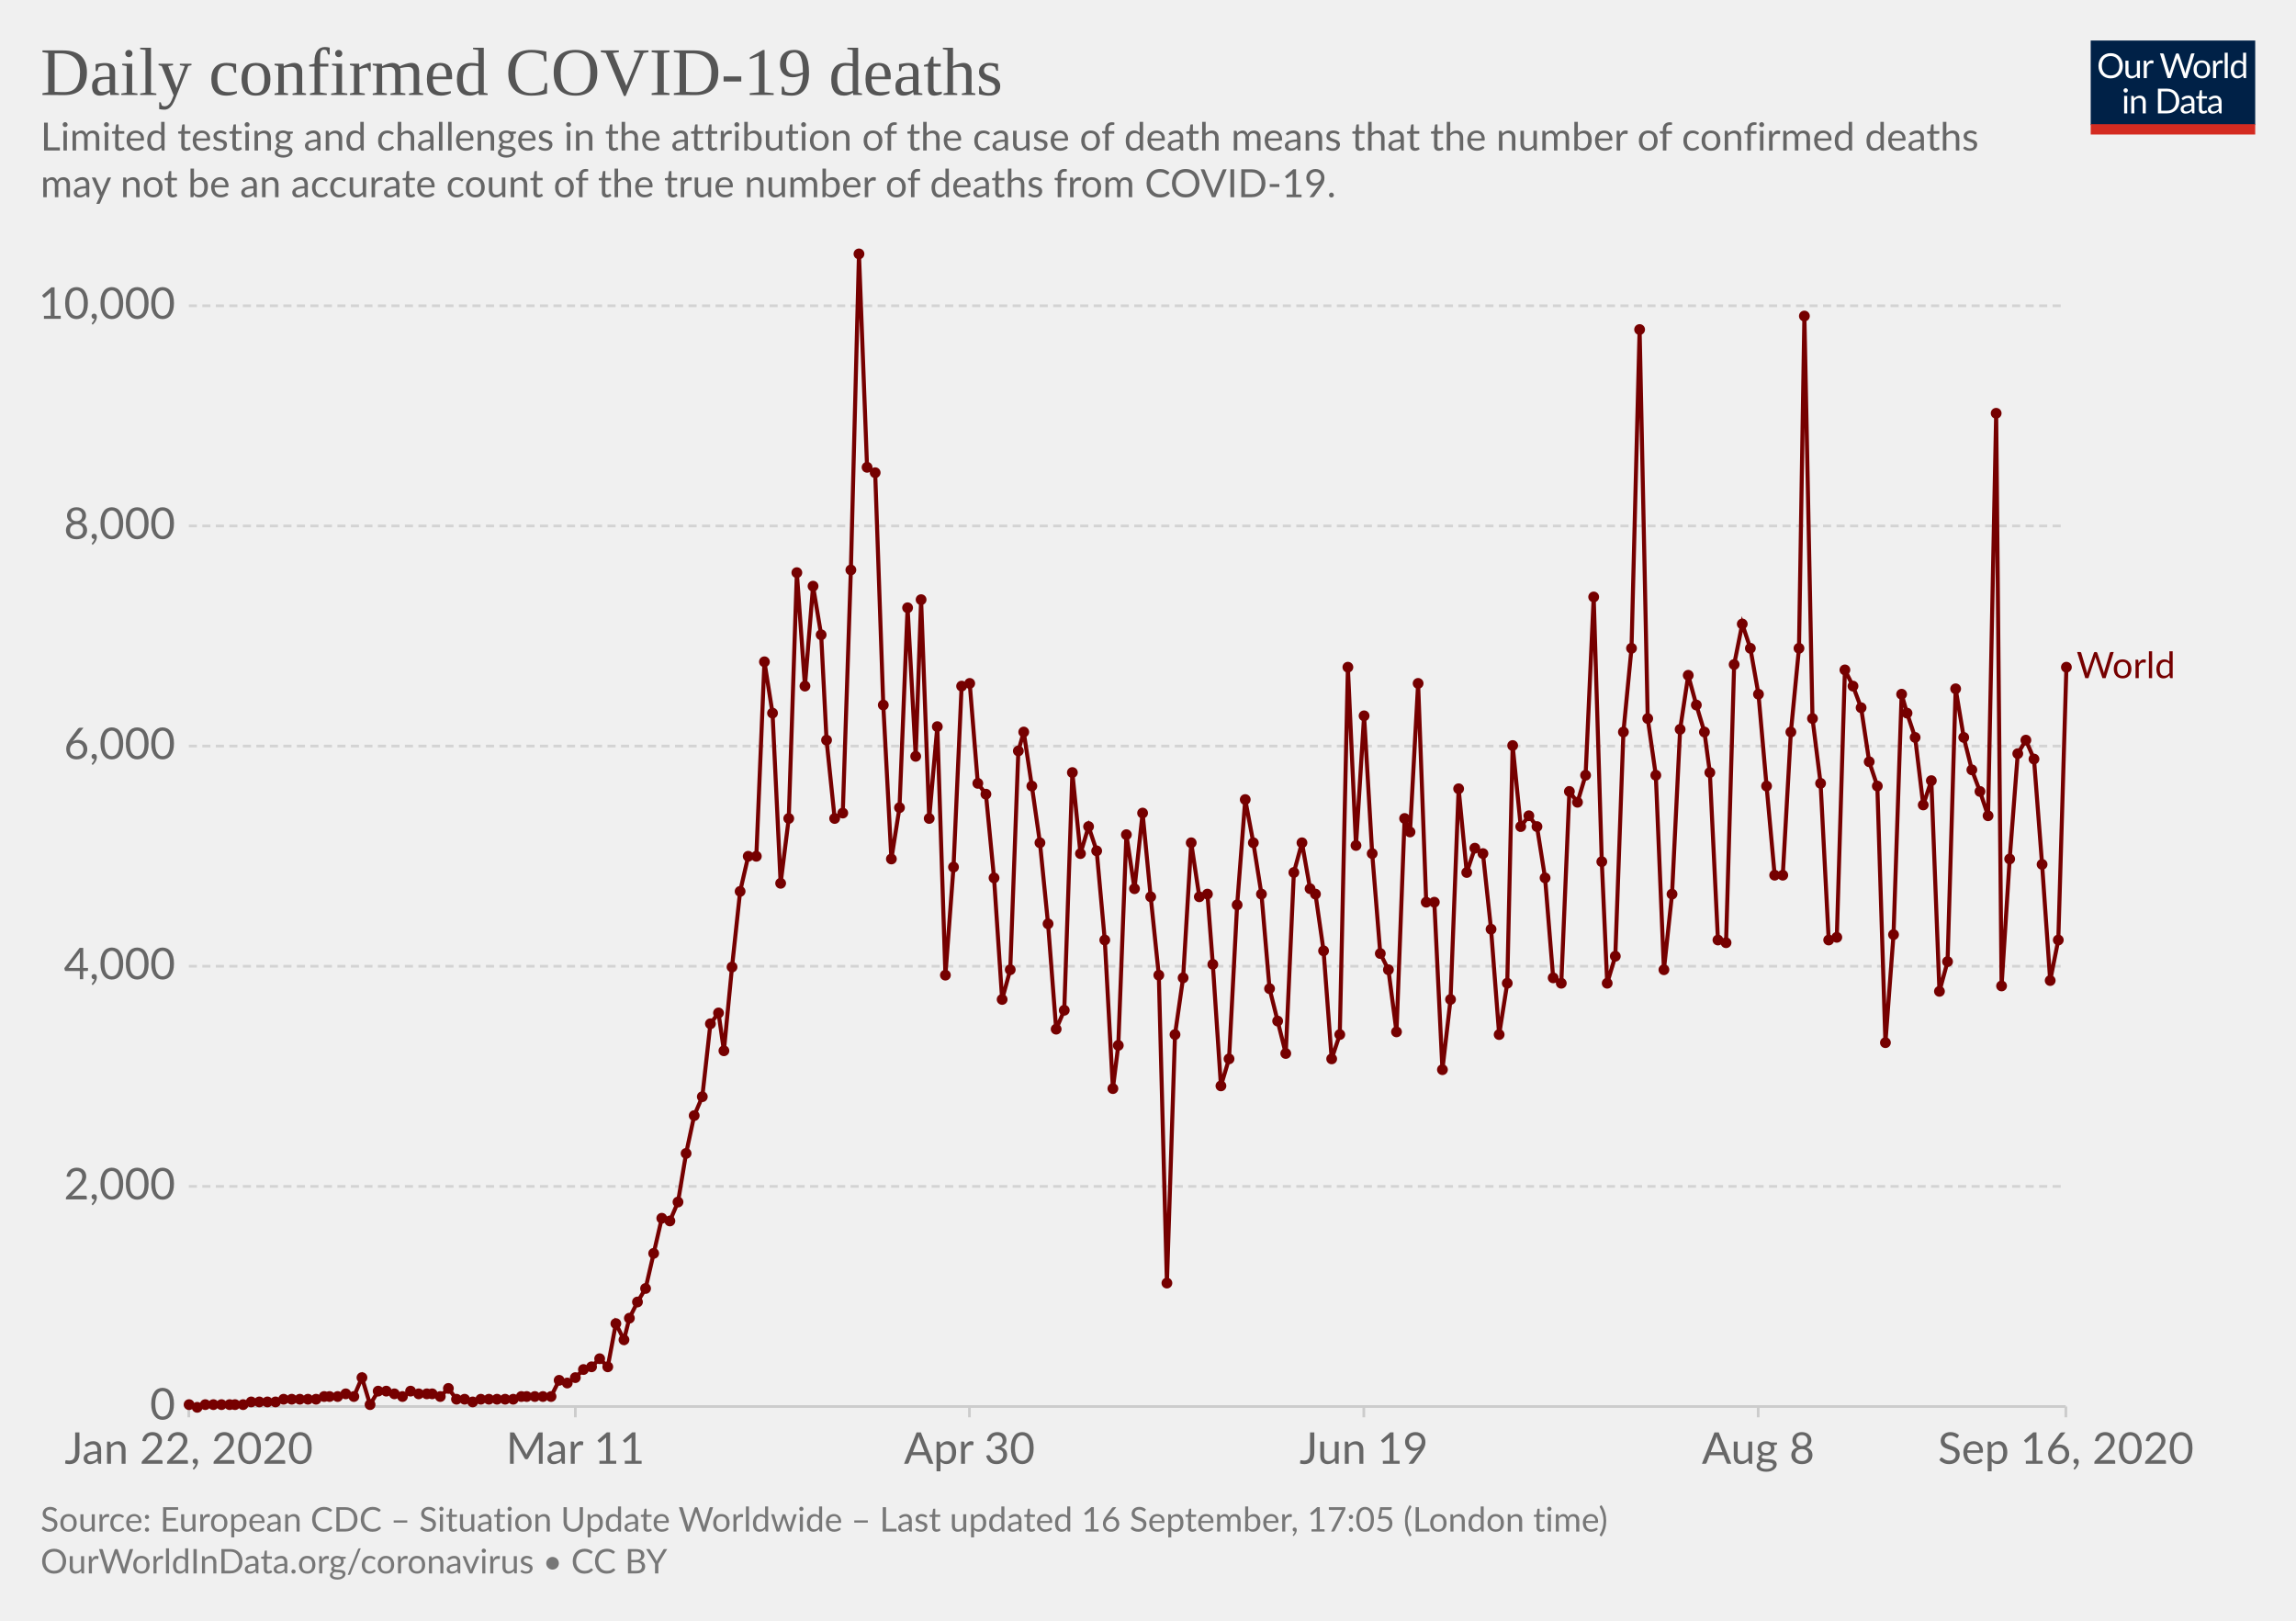
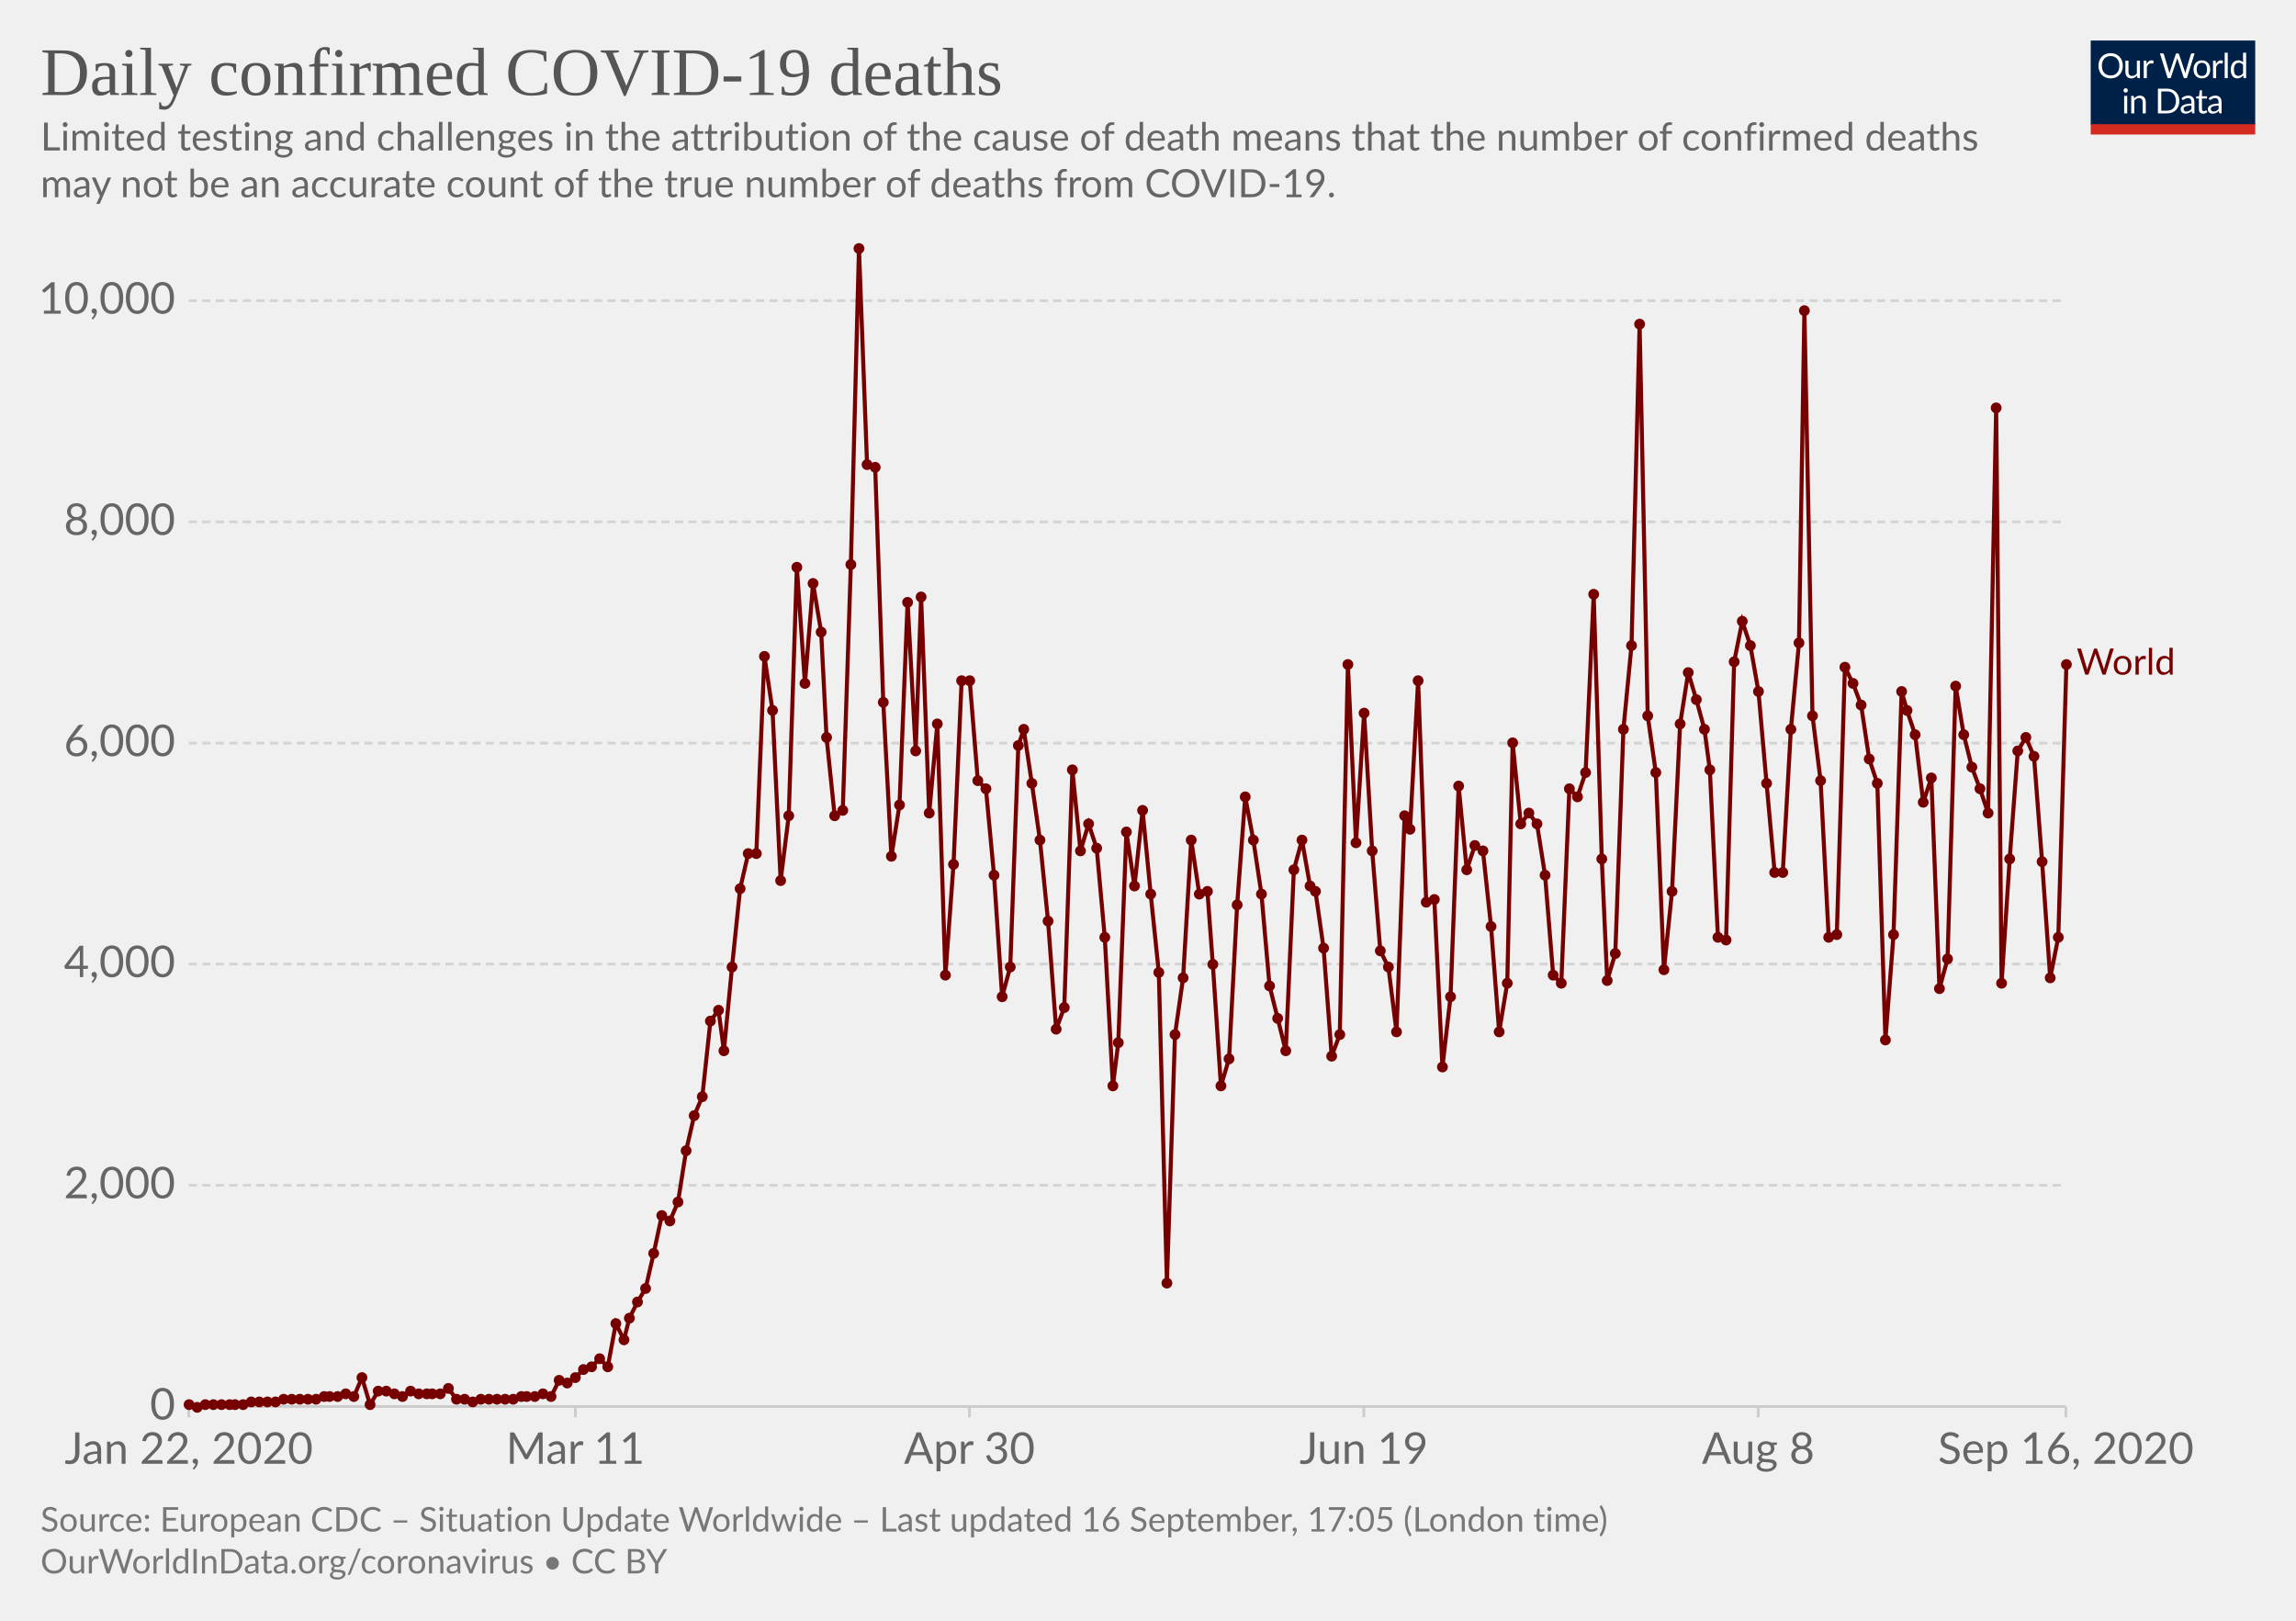
<svg xmlns="http://www.w3.org/2000/svg" version="1.1" style="background-color:#fff;-webkit-font-smoothing:antialiased" width="850" height="600" viewBox="0 0 850 600" font-family="Lato,'Helvetica Neue',Helvetica,Arial,sans-serif" font-size="18" text-rendering="optimizeLegibility">
  <g class="HeaderView">
    <g transform="matrix(.29 0 0 .29 774 15)">
      <svg width="210" height="120" viewBox="0 0 210 120" fill="none">
        <g clip-path="url(#clip0)">
          <path d="M0 0h210v107.89H0V0z" fill="#002147" />
          <path d="M40.98 32.25c0 2.36-.38 4.53-1.12 6.51a14.26 14.26 0 01-8.1 8.4c-1.9.78-4.02 1.17-6.34 1.17a16.6 16.6 0 01-6.33-1.17 14.31 14.31 0 01-8.08-8.4 18.29 18.29 0 01-1.12-6.51c0-2.36.38-4.53 1.12-6.5a14.32 14.32 0 018.07-8.44c1.92-.8 4.03-1.19 6.34-1.19 2.32 0 4.43.4 6.34 1.19 1.92.8 3.56 1.9 4.93 3.34a14.87 14.87 0 013.17 5.1 18.1 18.1 0 011.12 6.5zm-4.38 0c0-1.94-.26-3.68-.8-5.22a10.91 10.91 0 00-2.24-3.89 9.68 9.68 0 00-3.52-2.46 11.95 11.95 0 00-4.62-.86c-1.68 0-3.21.28-4.6.86a9.88 9.88 0 00-3.54 2.46 10.91 10.91 0 00-2.24 3.9c-.53 1.53-.8 3.27-.8 5.2 0 1.94.27 3.68.8 5.22a11.17 11.17 0 002.24 3.9 10.01 10.01 0 003.55 2.44c1.38.56 2.9.83 4.6.83 1.7 0 3.24-.27 4.61-.83a9.8 9.8 0 003.52-2.44 11.17 11.17 0 002.25-3.9c.53-1.54.8-3.28.8-5.21zm26.22-6.54V48H60.5c-.56 0-.9-.27-1.05-.81l-.31-2.4a12.45 12.45 0 01-3.26 2.6c-1.2.64-2.58.96-4.13.96-1.22 0-2.3-.2-3.24-.6a6.52 6.52 0 01-2.33-1.7 7.37 7.37 0 01-1.43-2.67c-.3-1.04-.46-2.2-.46-3.45V25.7h3.91v14.22c0 1.68.38 2.99 1.15 3.91.77.93 1.96 1.39 3.54 1.39 1.16 0 2.24-.27 3.23-.82a10.42 10.42 0 002.8-2.28V25.7h3.91zm8.61 4.47a9.94 9.94 0 012.6-3.56 5.64 5.64 0 013.76-1.3c.47 0 .92.05 1.34.15.44.1.83.27 1.17.49l-.3 2.92c-.09.37-.3.55-.66.55-.2 0-.5-.04-.9-.13a6.21 6.21 0 00-3.24.18c-.54.2-1.03.5-1.47.92-.42.4-.81.9-1.17 1.5-.33.58-.64 1.26-.92 2.02V48H67.7V25.71h2.25c.42 0 .72.08.88.25.16.16.27.44.33.83l.26 3.39zm61.16-13.7L122.75 48h-3.82l-7.99-24.05a21.95 21.95 0 01-.42-1.58 38.36 38.36 0 01-.44 1.58L102.05 48h-3.83L88.4 16.47h3.54c.38 0 .7.1.95.29.26.2.43.43.5.73l6.52 21.9c.1.4.2.83.28 1.28.1.46.2.94.29 1.46l.3-1.46c.12-.47.25-.9.38-1.27l7.41-21.91c.1-.25.26-.48.51-.69.27-.22.58-.33.95-.33h1.23c.38 0 .69.1.92.29.24.2.41.43.53.73l7.4 21.9a28.4 28.4 0 01.68 2.62 29.52 29.52 0 01.52-2.61l6.54-21.91c.07-.27.23-.5.48-.7.27-.21.58-.32.95-.32h3.32zm9.35 8.88c1.63 0 3.1.27 4.4.82a9.43 9.43 0 015.46 5.94c.5 1.4.74 2.98.74 4.73 0 1.76-.25 3.34-.74 4.75a9.43 9.43 0 01-5.46 5.92c-1.3.52-2.77.79-4.4.79-1.64 0-3.12-.27-4.44-.8a9.42 9.42 0 01-3.35-2.3c-.92-1-1.63-2.2-2.13-3.61-.49-1.41-.73-3-.73-4.75s.24-3.33.73-4.73c.5-1.43 1.2-2.64 2.13-3.63a9.4 9.4 0 013.35-2.31c1.32-.55 2.8-.82 4.44-.82zm0 19.89c2.2 0 3.84-.73 4.93-2.2 1.08-1.48 1.63-3.54 1.63-6.18 0-2.66-.55-4.72-1.63-6.2-1.09-1.49-2.73-2.23-4.93-2.23-1.12 0-2.09.2-2.93.57a5.7 5.7 0 00-2.06 1.65 7.5 7.5 0 00-1.24 2.67c-.26 1.04-.4 2.22-.4 3.54 0 2.64.55 4.7 1.64 6.18 1.1 1.47 2.76 2.2 4.99 2.2zm17.97-15.07a9.94 9.94 0 012.6-3.56 5.64 5.64 0 013.76-1.3c.47 0 .91.05 1.34.15.44.1.83.27 1.16.49l-.28 2.92c-.09.37-.31.55-.66.55-.2 0-.5-.04-.9-.13a6.2 6.2 0 00-3.24.18c-.54.2-1.03.5-1.47.92-.43.4-.82.9-1.17 1.5a13.1 13.1 0 00-.92 2.02V48h-3.94V25.71h2.24c.43 0 .72.08.88.25.17.16.28.44.33.83l.27 3.39zm15.04-14.59V48h-3.92V15.6h3.92zm19.55 15.43a6.22 6.22 0 00-2.38-2.05 6.7 6.7 0 00-2.86-.6c-2.07 0-3.66.75-4.77 2.23-1.12 1.48-1.68 3.6-1.68 6.33 0 1.46.13 2.7.38 3.74a7.29 7.29 0 001.1 2.56 4.35 4.35 0 001.78 1.45c.7.3 1.5.46 2.4.46 1.29 0 2.41-.3 3.36-.88a9.6 9.6 0 002.67-2.49V31.02zm3.91-15.43V48h-2.33c-.56 0-.9-.27-1.06-.81l-.35-2.71a12.13 12.13 0 01-3.25 2.77 8.28 8.28 0 01-4.23 1.06 7.31 7.31 0 01-6.14-2.9c-.73-.96-1.3-2.15-1.69-3.57a18.35 18.35 0 01.07-9.48 11.29 11.29 0 011.89-3.7 8.7 8.7 0 017.06-3.34 7.96 7.96 0 016.12 2.62V15.59h3.91zM46.61 70.71V93H42.7V70.71h3.91zm.84-7c0 .39-.08.75-.24 1.09a2.81 2.81 0 01-1.52 1.47 2.67 2.67 0 01-2.16 0 2.9 2.9 0 01-1.45-1.47 2.67 2.67 0 010-2.16c.15-.35.35-.65.6-.9.25-.27.53-.47.85-.62a2.67 2.67 0 012.16 0c.35.15.65.35.9.62.27.25.47.55.62.9.16.34.24.7.24 1.08zm7.97 10.24c.49-.54 1-1.04 1.54-1.48a9.85 9.85 0 013.66-1.84 8.96 8.96 0 015.43.35c.94.4 1.72.97 2.33 1.71a7.36 7.36 0 011.43 2.67c.32 1.04.49 2.19.49 3.45V93h-3.94V78.81c0-1.69-.4-3-1.17-3.92-.76-.93-1.93-1.4-3.5-1.4a6.6 6.6 0 00-3.25.83c-1 .56-1.92 1.31-2.77 2.27V93h-3.94V70.71h2.35c.56 0 .9.28 1.04.82l.3 2.42zm57.7 3.3c0 2.36-.37 4.5-1.11 6.44a14.3 14.3 0 01-3.17 4.98 14.1 14.1 0 01-4.93 3.2c-1.9.76-4.02 1.13-6.33 1.13H85.8V61.47h11.77c2.31 0 4.42.39 6.33 1.15a13.8 13.8 0 018.1 8.18 17.75 17.75 0 011.12 6.45zm-4.37 0c0-1.94-.26-3.67-.8-5.2a10.94 10.94 0 00-2.23-3.87 9.57 9.57 0 00-3.53-2.42 12.23 12.23 0 00-4.61-.83h-7.5v24.62h7.5c1.7 0 3.24-.28 4.61-.84a9.7 9.7 0 003.53-2.4 10.94 10.94 0 002.24-3.87c.53-1.53.8-3.26.8-5.2zm19.8 5.72c-1.8.06-3.34.2-4.62.44-1.26.22-2.3.51-3.1.88-.8.36-1.37.8-1.74 1.3-.35.5-.53 1.05-.53 1.67 0 .58.1 1.1.3 1.52a3 3 0 00.76 1.05c.34.27.73.46 1.17.6.45.11.94.17 1.45.17a7.28 7.28 0 003.5-.81 11.95 11.95 0 002.82-2.2v-4.62zm-12.65-9.11a12.73 12.73 0 013.98-2.66c1.43-.59 3-.88 4.73-.88 1.25 0 2.36.2 3.33.61a6.81 6.81 0 013.94 4.38c.33 1.04.5 2.19.5 3.43V93h-1.74a1.8 1.8 0 01-.88-.18c-.2-.13-.36-.38-.48-.74l-.44-2.12c-.59.55-1.16 1.03-1.72 1.46a9.48 9.48 0 01-3.74 1.7c-.69.15-1.46.23-2.3.23-.87 0-1.69-.12-2.45-.35a5.34 5.34 0 01-3.34-2.93 6.64 6.64 0 01-.49-2.64c0-.88.25-1.72.73-2.53a6.33 6.33 0 012.35-2.17c1.09-.63 2.5-1.15 4.25-1.54 1.75-.41 3.89-.65 6.42-.7v-1.75c0-1.73-.37-3.03-1.12-3.91-.75-.9-1.84-1.34-3.28-1.34-.97 0-1.78.12-2.44.37-.64.23-1.2.5-1.7.81l-1.23.82c-.33.23-.67.35-1 .35-.27 0-.5-.07-.69-.2a2.1 2.1 0 01-.48-.53l-.7-1.25zm27.67 19.5c-1.76 0-3.12-.5-4.07-1.48-.94-.98-1.41-2.4-1.41-4.25V74h-2.68a.9.9 0 01-.6-.2c-.16-.14-.24-.36-.24-.66v-1.56l3.65-.46.9-6.89a.9.9 0 01.29-.52.88.88 0 01.62-.22H142v7.67h6.44V74H142v13.38c0 .94.22 1.63.68 2.09.45.45 1.04.68 1.76.68a3.21 3.21 0 001.85-.53l.55-.35c.16-.12.3-.18.41-.18.2 0 .4.13.55.38l1.15 1.87a7.45 7.45 0 01-2.44 1.5c-.96.35-1.94.52-2.95.52zm19.68-10.4c-1.8.07-3.34.21-4.62.45-1.26.22-2.3.51-3.1.88-.8.36-1.37.8-1.74 1.3-.35.5-.53 1.05-.53 1.67 0 .58.1 1.1.3 1.52.18.42.44.77.76 1.05.34.27.73.46 1.17.6.45.11.94.17 1.45.17a7.3 7.3 0 003.5-.81 12.04 12.04 0 002.82-2.2v-4.62zm-12.65-9.1a12.72 12.72 0 013.99-2.66c1.42-.59 3-.88 4.72-.88 1.25 0 2.36.2 3.33.61a6.81 6.81 0 013.94 4.38c.33 1.04.5 2.19.5 3.43V93h-1.74a1.8 1.8 0 01-.88-.18c-.2-.13-.36-.38-.48-.74l-.44-2.12c-.59.55-1.16 1.03-1.72 1.46a9.48 9.48 0 01-3.74 1.7c-.69.15-1.46.23-2.3.23-.87 0-1.69-.12-2.45-.35a5.33 5.33 0 01-3.34-2.93 6.62 6.62 0 01-.49-2.64c0-.88.25-1.72.73-2.53a6.33 6.33 0 012.35-2.17c1.09-.63 2.5-1.15 4.25-1.54a31.2 31.2 0 016.42-.7v-1.75c0-1.73-.37-3.03-1.12-3.91-.75-.9-1.84-1.34-3.28-1.34-.97 0-1.78.12-2.44.37-.64.23-1.2.5-1.7.81-.46.3-.87.57-1.22.82-.34.23-.68.35-1.02.35-.26 0-.49-.07-.68-.2a1.88 1.88 0 01-.48-.53l-.7-1.25z" fill="#fff" />
          <path fill="#D42B21" d="M0 106.79h210V120H0z" />
        </g>
        <defs>
          <clipPath id="clip0">
            <path fill="#fff" d="M0 0h210v120H0z" />
          </clipPath>
        </defs>
      </svg>
    </g>
    <a href="https://ourworldindata.org/grapher/daily-deaths-covid-19?time=2020-01-22..latest" target="_blank" font-family="&quot;Playfair Display&quot;,Georgia,&quot;Times New Roman&quot;,serif">
      <text font-size="25.2" x="15" y="35.2" fill="#555">
        <tspan x="15" y="35.16">Daily confirmed COVID-19 deaths</tspan>
      </text>
    </a>
    <text font-size="14.4" x="15" y="55.7" fill="#666">
      <tspan x="15" y="55.72">Limited testing and challenges in the attribution of the cause of death means that the number of confirmed deaths</tspan>
      <tspan x="15" y="73">may not be an accurate count of the true number of deaths from COVID-19.</tspan>
    </text>
  </g>
  <g class="LineChart">
    <defs>
      <clipPath id="a">
-         <path d="M59.9 0h830v895.4h-830z" />
+         <path d="M59.9 0h830v899.4h-830z" />
      </clipPath>
    </defs>
    <g class="DualAxisView">
      <g class="HorizontalAxis">
        <path stroke="#ccc" d="M69.9 520.7v4M213 520.7v4M358.9 520.7v4M504.9 520.7v4M650.9 520.7v4M764.8 520.7v4" />
        <text x="69.9" y="541.9" fill="#666" text-anchor="middle" font-size="16.2">Jan 22, 2020</text>
        <text x="213" y="541.9" fill="#666" text-anchor="middle" font-size="16.2">Mar 11</text>
        <text x="358.9" y="541.9" fill="#666" text-anchor="middle" font-size="16.2">Apr 30</text>
        <text x="504.9" y="541.9" fill="#666" text-anchor="middle" font-size="16.2">Jun 19</text>
        <text x="650.9" y="541.9" fill="#666" text-anchor="middle" font-size="16.2">Aug 8</text>
        <text x="764.8" y="541.9" fill="#666" text-anchor="middle" font-size="16.2">Sep 16, 2020</text>
      </g>
      <g class="VerticalAxis" fill="#666" dominant-baseline="middle" text-anchor="end" font-size="16.2">
        <text x="64.9" y="520.7">0</text>
-         <text x="64.9" y="439.2">2,000</text>
-         <text x="64.9" y="357.7">4,000</text>
-         <text x="64.9" y="276.2">6,000</text>
-         <text x="64.9" y="194.7">8,000</text>
-         <text x="64.9" y="113.2">10,000</text>
+         <text x="64.9" y="438.8">2,000</text>
+         <text x="64.9" y="356.9">4,000</text>
+         <text x="64.9" y="275.1">6,000</text>
+         <text x="64.9" y="193.2">8,000</text>
+         <text x="64.9" y="111.3">10,000</text>
      </g>
      <g class="AxisGridLines horizontalLines">
        <path stroke="#ccc" d="M69.9 520.7h694.86" />
-         <path stroke="#d3d3d3" stroke-dasharray="3,2" d="M69.9 439.2h694.86M69.9 357.7h694.86M69.9 276.2h694.86M69.9 194.7h694.86M69.9 113.2h694.86" />
+         <path stroke="#d3d3d3" stroke-dasharray="3,2" d="M69.9 438.8h694.86M69.9 356.9h694.86M69.9 275.1h694.86M69.9 193.2h694.86M69.9 111.3h694.86" />
      </g>
    </g>
    <g clip-path="url(#a)">
      <g class="LineLabels" cursor="pointer">
        <g class="legendMark">
-           <text font-size="13.5" x="768.8" y="251.1" fill="#760000">
-             <tspan x="768.76" y="251.05">World</tspan>
+           <text font-size="13.5" x="768.8" y="249.8" fill="#760000">
+             <tspan x="768.76" y="249.75">World</tspan>
          </text>
        </g>
      </g>
      <g class="Lines">
        <g class="key-World_0">
-           <path stroke="#760000" stroke-linecap="round" d="M70 520l3 1 3-1h14l3-1h9l3-1h12l3-1h5l3-1 3 1 3-7 3 10 3-5h3l3 1 3 1 3-2 3 1h5l3 1 3-3 3 4h3l3 1 3-1h12l3-1h11l3-6 3 1 3-2 3-3 3-1 3-3 3 3 3-16 3 6 2-8 3-6 3-5 3-13 3-13 3 1 3-7 3-18 3-14 3-7 3-27 3-4 2 14 3-31 3-28 3-13h3l3-72 3 19 3 63 3-24 3-91 3 42 3-37 3 18 2 39 3 29 3-2 3-90 3-117 3 79 3 2 3 86 3 57 3-19 3-74 3 55 2-58 3 81 3-34 3 92 3-40 3-67 3-1 3 37 3 4 3 31 3 45 3-11 3-81 2-7 3 20 3 21 3 30 3 39 3-7 3-88 3 30 3-10 3 9 3 33 3 55 2-16 3-78 3 20 3-28 3 31 3 29 3 114 3-92 3-21 3-50 3 20 3-1 2 26 3 45 3-10 3-57 3-39 3 16 3 19 3 35 3 12 3 12 3-67 3-11 3 17 2 2 3 21 3 40 3-9 3-136 3 66 3-48 3 51 3 37 3 6 3 23 3-79 2 5 3-55 3 81h3l3 62 3-26 3-78 3 31 3-9 3 2 3 28 3 39 3-19 2-88 3 30 3-4 3 4 3 19 3 37 3 2 3-71 3 4 3-10 3-66 3 98 2 45 3-10 3-83 3-31 3-118 3 144 3 21 3 72 3-28 3-61 3-20 3 11 3 10 2 15 3 62 3 1 3-103 3-15 3 9 3 17 3 34 3 33h3l3-53 3-31 2-123 3 149 3 24 3 58 3-1 3-99 3 6 3 8 3 20 3 9 3 95 3-40 3-89 2 7 3 9 3 25 3-9 3 78 3-11 3-101 3 18 3 12 3 8 3 9 3-149 2 212 3-47 3-39 3-5 3 7 3 39 3 43 3-15 3-101" fill="none" stroke-width="1.5" />
+           <path stroke="#760000" stroke-linecap="round" d="M70 520l3 1 3-1h14l3-1h9l3-1h12l3-1h5l3-1 3 1 3-7 3 10 3-5h3l3 1 3 1 3-2 3 1h8l3-2 3 4h3l3 1 3-1h12l3-1h5l3-1 3 1 3-6 3 1 3-2 3-3 3-1 3-3 3 3 3-16 3 6 2-8 3-6 3-5 3-13 3-14 3 2 3-7 3-19 3-13 3-7 3-28 3-4 2 15 3-31 3-29 3-13h3l3-73 3 20 3 63 3-24 3-92 3 43 3-37 3 18 2 39 3 29 3-2 3-91 3-117 3 80 3 1 3 87 3 57 3-19 3-75 3 55 2-57 3 80 3-33 3 93 3-41 3-68h3l3 37 3 3 3 32 3 45 3-11 3-82 2-6 3 20 3 21 3 30 3 40 3-8 3-88 3 30 3-10 3 9 3 33 3 55 2-16 3-78 3 20 3-28 3 31 3 29 3 115 3-92 3-21 3-51 3 20 3-1 2 27 3 45 3-10 3-57 3-40 3 16 3 20 3 34 3 12 3 12 3-67 3-11 3 17 2 2 3 21 3 40 3-8 3-137 3 66 3-48 3 51 3 37 3 6 3 24 3-80 2 5 3-55 3 82 3-1 3 62 3-26 3-78 3 31 3-9 3 2 3 28 3 39 3-18 2-89 3 30 3-4 3 4 3 19 3 37 3 3 3-72 3 3 3-9 3-66 3 98 2 45 3-10 3-83 3-31 3-119 3 145 3 21 3 73 3-29 3-62 3-19 3 10 3 11 2 15 3 62 3 1 3-103 3-15 3 9 3 17 3 34 3 33h3l3-53 3-32 2-123 3 150 3 24 3 58 3-1 3-99 3 6 3 8 3 20 3 9 3 95 3-39 3-90 2 7 3 9 3 25 3-9 3 78 3-11 3-101 3 18 3 12 3 8 3 9 3-150 2 213 3-46 3-40 3-5 3 7 3 39 3 43 3-15 3-101" fill="none" stroke-width="1.5" />
          <g fill="#760000">
            <circle cx="70" cy="520" r="2" />
            <circle cx="73" cy="521" r="2" />
            <circle cx="76" cy="520" r="2" />
            <circle cx="79" cy="520" r="2" />
            <circle cx="82" cy="520" r="2" />
            <circle cx="85" cy="520" r="2" />
            <circle cx="87" cy="520" r="2" />
            <circle cx="90" cy="520" r="2" />
            <circle cx="93" cy="519" r="2" />
            <circle cx="96" cy="519" r="2" />
            <circle cx="99" cy="519" r="2" />
            <circle cx="102" cy="519" r="2" />
            <circle cx="105" cy="518" r="2" />
            <circle cx="108" cy="518" r="2" />
            <circle cx="111" cy="518" r="2" />
            <circle cx="114" cy="518" r="2" />
            <circle cx="117" cy="518" r="2" />
            <circle cx="120" cy="517" r="2" />
            <circle cx="122" cy="517" r="2" />
            <circle cx="125" cy="517" r="2" />
            <circle cx="128" cy="516" r="2" />
            <circle cx="131" cy="517" r="2" />
            <circle cx="134" cy="510" r="2" />
            <circle cx="137" cy="520" r="2" />
            <circle cx="140" cy="515" r="2" />
            <circle cx="143" cy="515" r="2" />
            <circle cx="146" cy="516" r="2" />
            <circle cx="149" cy="517" r="2" />
            <circle cx="152" cy="515" r="2" />
            <circle cx="155" cy="516" r="2" />
            <circle cx="158" cy="516" r="2" />
            <circle cx="160" cy="516" r="2" />
-             <circle cx="163" cy="517" r="2" />
+             <circle cx="163" cy="516" r="2" />
            <circle cx="166" cy="514" r="2" />
            <circle cx="169" cy="518" r="2" />
            <circle cx="172" cy="518" r="2" />
            <circle cx="175" cy="519" r="2" />
            <circle cx="178" cy="518" r="2" />
            <circle cx="181" cy="518" r="2" />
            <circle cx="184" cy="518" r="2" />
            <circle cx="187" cy="518" r="2" />
            <circle cx="190" cy="518" r="2" />
            <circle cx="193" cy="517" r="2" />
            <circle cx="195" cy="517" r="2" />
            <circle cx="198" cy="517" r="2" />
-             <circle cx="201" cy="517" r="2" />
+             <circle cx="201" cy="516" r="2" />
            <circle cx="204" cy="517" r="2" />
            <circle cx="207" cy="511" r="2" />
            <circle cx="210" cy="512" r="2" />
            <circle cx="213" cy="510" r="2" />
            <circle cx="216" cy="507" r="2" />
            <circle cx="219" cy="506" r="2" />
            <circle cx="222" cy="503" r="2" />
            <circle cx="225" cy="506" r="2" />
            <circle cx="228" cy="490" r="2" />
            <circle cx="231" cy="496" r="2" />
            <circle cx="233" cy="488" r="2" />
            <circle cx="236" cy="482" r="2" />
            <circle cx="239" cy="477" r="2" />
            <circle cx="242" cy="464" r="2" />
-             <circle cx="245" cy="451" r="2" />
+             <circle cx="245" cy="450" r="2" />
            <circle cx="248" cy="452" r="2" />
            <circle cx="251" cy="445" r="2" />
-             <circle cx="254" cy="427" r="2" />
+             <circle cx="254" cy="426" r="2" />
            <circle cx="257" cy="413" r="2" />
            <circle cx="260" cy="406" r="2" />
-             <circle cx="263" cy="379" r="2" />
-             <circle cx="266" cy="375" r="2" />
+             <circle cx="263" cy="378" r="2" />
+             <circle cx="266" cy="374" r="2" />
            <circle cx="268" cy="389" r="2" />
            <circle cx="271" cy="358" r="2" />
-             <circle cx="274" cy="330" r="2" />
-             <circle cx="277" cy="317" r="2" />
-             <circle cx="280" cy="317" r="2" />
-             <circle cx="283" cy="245" r="2" />
-             <circle cx="286" cy="264" r="2" />
-             <circle cx="289" cy="327" r="2" />
-             <circle cx="292" cy="303" r="2" />
-             <circle cx="295" cy="212" r="2" />
-             <circle cx="298" cy="254" r="2" />
-             <circle cx="301" cy="217" r="2" />
-             <circle cx="304" cy="235" r="2" />
-             <circle cx="306" cy="274" r="2" />
-             <circle cx="309" cy="303" r="2" />
-             <circle cx="312" cy="301" r="2" />
-             <circle cx="315" cy="211" r="2" />
-             <circle cx="318" cy="94" r="2" />
-             <circle cx="321" cy="173" r="2" />
-             <circle cx="324" cy="175" r="2" />
-             <circle cx="327" cy="261" r="2" />
-             <circle cx="330" cy="318" r="2" />
-             <circle cx="333" cy="299" r="2" />
-             <circle cx="336" cy="225" r="2" />
-             <circle cx="339" cy="280" r="2" />
-             <circle cx="341" cy="222" r="2" />
-             <circle cx="344" cy="303" r="2" />
-             <circle cx="347" cy="269" r="2" />
+             <circle cx="274" cy="329" r="2" />
+             <circle cx="277" cy="316" r="2" />
+             <circle cx="280" cy="316" r="2" />
+             <circle cx="283" cy="243" r="2" />
+             <circle cx="286" cy="263" r="2" />
+             <circle cx="289" cy="326" r="2" />
+             <circle cx="292" cy="302" r="2" />
+             <circle cx="295" cy="210" r="2" />
+             <circle cx="298" cy="253" r="2" />
+             <circle cx="301" cy="216" r="2" />
+             <circle cx="304" cy="234" r="2" />
+             <circle cx="306" cy="273" r="2" />
+             <circle cx="309" cy="302" r="2" />
+             <circle cx="312" cy="300" r="2" />
+             <circle cx="315" cy="209" r="2" />
+             <circle cx="318" cy="92" r="2" />
+             <circle cx="321" cy="172" r="2" />
+             <circle cx="324" cy="173" r="2" />
+             <circle cx="327" cy="260" r="2" />
+             <circle cx="330" cy="317" r="2" />
+             <circle cx="333" cy="298" r="2" />
+             <circle cx="336" cy="223" r="2" />
+             <circle cx="339" cy="278" r="2" />
+             <circle cx="341" cy="221" r="2" />
+             <circle cx="344" cy="301" r="2" />
+             <circle cx="347" cy="268" r="2" />
            <circle cx="350" cy="361" r="2" />
-             <circle cx="353" cy="321" r="2" />
-             <circle cx="356" cy="254" r="2" />
-             <circle cx="359" cy="253" r="2" />
-             <circle cx="362" cy="290" r="2" />
-             <circle cx="365" cy="294" r="2" />
-             <circle cx="368" cy="325" r="2" />
-             <circle cx="371" cy="370" r="2" />
-             <circle cx="374" cy="359" r="2" />
-             <circle cx="377" cy="278" r="2" />
-             <circle cx="379" cy="271" r="2" />
-             <circle cx="382" cy="291" r="2" />
-             <circle cx="385" cy="312" r="2" />
-             <circle cx="388" cy="342" r="2" />
+             <circle cx="353" cy="320" r="2" />
+             <circle cx="356" cy="252" r="2" />
+             <circle cx="359" cy="252" r="2" />
+             <circle cx="362" cy="289" r="2" />
+             <circle cx="365" cy="292" r="2" />
+             <circle cx="368" cy="324" r="2" />
+             <circle cx="371" cy="369" r="2" />
+             <circle cx="374" cy="358" r="2" />
+             <circle cx="377" cy="276" r="2" />
+             <circle cx="379" cy="270" r="2" />
+             <circle cx="382" cy="290" r="2" />
+             <circle cx="385" cy="311" r="2" />
+             <circle cx="388" cy="341" r="2" />
            <circle cx="391" cy="381" r="2" />
-             <circle cx="394" cy="374" r="2" />
-             <circle cx="397" cy="286" r="2" />
-             <circle cx="400" cy="316" r="2" />
-             <circle cx="403" cy="306" r="2" />
-             <circle cx="406" cy="315" r="2" />
-             <circle cx="409" cy="348" r="2" />
-             <circle cx="412" cy="403" r="2" />
-             <circle cx="414" cy="387" r="2" />
-             <circle cx="417" cy="309" r="2" />
-             <circle cx="420" cy="329" r="2" />
-             <circle cx="423" cy="301" r="2" />
-             <circle cx="426" cy="332" r="2" />
-             <circle cx="429" cy="361" r="2" />
+             <circle cx="394" cy="373" r="2" />
+             <circle cx="397" cy="285" r="2" />
+             <circle cx="400" cy="315" r="2" />
+             <circle cx="403" cy="305" r="2" />
+             <circle cx="406" cy="314" r="2" />
+             <circle cx="409" cy="347" r="2" />
+             <circle cx="412" cy="402" r="2" />
+             <circle cx="414" cy="386" r="2" />
+             <circle cx="417" cy="308" r="2" />
+             <circle cx="420" cy="328" r="2" />
+             <circle cx="423" cy="300" r="2" />
+             <circle cx="426" cy="331" r="2" />
+             <circle cx="429" cy="360" r="2" />
            <circle cx="432" cy="475" r="2" />
            <circle cx="435" cy="383" r="2" />
            <circle cx="438" cy="362" r="2" />
-             <circle cx="441" cy="312" r="2" />
-             <circle cx="444" cy="332" r="2" />
-             <circle cx="447" cy="331" r="2" />
+             <circle cx="441" cy="311" r="2" />
+             <circle cx="444" cy="331" r="2" />
+             <circle cx="447" cy="330" r="2" />
            <circle cx="449" cy="357" r="2" />
            <circle cx="452" cy="402" r="2" />
            <circle cx="455" cy="392" r="2" />
            <circle cx="458" cy="335" r="2" />
-             <circle cx="461" cy="296" r="2" />
-             <circle cx="464" cy="312" r="2" />
+             <circle cx="461" cy="295" r="2" />
+             <circle cx="464" cy="311" r="2" />
            <circle cx="467" cy="331" r="2" />
-             <circle cx="470" cy="366" r="2" />
-             <circle cx="473" cy="378" r="2" />
-             <circle cx="476" cy="390" r="2" />
-             <circle cx="479" cy="323" r="2" />
-             <circle cx="482" cy="312" r="2" />
-             <circle cx="485" cy="329" r="2" />
-             <circle cx="487" cy="331" r="2" />
-             <circle cx="490" cy="352" r="2" />
-             <circle cx="493" cy="392" r="2" />
+             <circle cx="470" cy="365" r="2" />
+             <circle cx="473" cy="377" r="2" />
+             <circle cx="476" cy="389" r="2" />
+             <circle cx="479" cy="322" r="2" />
+             <circle cx="482" cy="311" r="2" />
+             <circle cx="485" cy="328" r="2" />
+             <circle cx="487" cy="330" r="2" />
+             <circle cx="490" cy="351" r="2" />
+             <circle cx="493" cy="391" r="2" />
            <circle cx="496" cy="383" r="2" />
-             <circle cx="499" cy="247" r="2" />
-             <circle cx="502" cy="313" r="2" />
-             <circle cx="505" cy="265" r="2" />
-             <circle cx="508" cy="316" r="2" />
-             <circle cx="511" cy="353" r="2" />
-             <circle cx="514" cy="359" r="2" />
+             <circle cx="499" cy="246" r="2" />
+             <circle cx="502" cy="312" r="2" />
+             <circle cx="505" cy="264" r="2" />
+             <circle cx="508" cy="315" r="2" />
+             <circle cx="511" cy="352" r="2" />
+             <circle cx="514" cy="358" r="2" />
            <circle cx="517" cy="382" r="2" />
-             <circle cx="520" cy="303" r="2" />
-             <circle cx="522" cy="308" r="2" />
-             <circle cx="525" cy="253" r="2" />
+             <circle cx="520" cy="302" r="2" />
+             <circle cx="522" cy="307" r="2" />
+             <circle cx="525" cy="252" r="2" />
            <circle cx="528" cy="334" r="2" />
-             <circle cx="531" cy="334" r="2" />
-             <circle cx="534" cy="396" r="2" />
-             <circle cx="537" cy="370" r="2" />
-             <circle cx="540" cy="292" r="2" />
-             <circle cx="543" cy="323" r="2" />
-             <circle cx="546" cy="314" r="2" />
-             <circle cx="549" cy="316" r="2" />
-             <circle cx="552" cy="344" r="2" />
-             <circle cx="555" cy="383" r="2" />
+             <circle cx="531" cy="333" r="2" />
+             <circle cx="534" cy="395" r="2" />
+             <circle cx="537" cy="369" r="2" />
+             <circle cx="540" cy="291" r="2" />
+             <circle cx="543" cy="322" r="2" />
+             <circle cx="546" cy="313" r="2" />
+             <circle cx="549" cy="315" r="2" />
+             <circle cx="552" cy="343" r="2" />
+             <circle cx="555" cy="382" r="2" />
            <circle cx="558" cy="364" r="2" />
-             <circle cx="560" cy="276" r="2" />
-             <circle cx="563" cy="306" r="2" />
-             <circle cx="566" cy="302" r="2" />
-             <circle cx="569" cy="306" r="2" />
-             <circle cx="572" cy="325" r="2" />
-             <circle cx="575" cy="362" r="2" />
+             <circle cx="560" cy="275" r="2" />
+             <circle cx="563" cy="305" r="2" />
+             <circle cx="566" cy="301" r="2" />
+             <circle cx="569" cy="305" r="2" />
+             <circle cx="572" cy="324" r="2" />
+             <circle cx="575" cy="361" r="2" />
            <circle cx="578" cy="364" r="2" />
-             <circle cx="581" cy="293" r="2" />
-             <circle cx="584" cy="297" r="2" />
-             <circle cx="587" cy="287" r="2" />
-             <circle cx="590" cy="221" r="2" />
-             <circle cx="593" cy="319" r="2" />
-             <circle cx="595" cy="364" r="2" />
-             <circle cx="598" cy="354" r="2" />
-             <circle cx="601" cy="271" r="2" />
-             <circle cx="604" cy="240" r="2" />
-             <circle cx="607" cy="122" r="2" />
-             <circle cx="610" cy="266" r="2" />
-             <circle cx="613" cy="287" r="2" />
+             <circle cx="581" cy="292" r="2" />
+             <circle cx="584" cy="295" r="2" />
+             <circle cx="587" cy="286" r="2" />
+             <circle cx="590" cy="220" r="2" />
+             <circle cx="593" cy="318" r="2" />
+             <circle cx="595" cy="363" r="2" />
+             <circle cx="598" cy="353" r="2" />
+             <circle cx="601" cy="270" r="2" />
+             <circle cx="604" cy="239" r="2" />
+             <circle cx="607" cy="120" r="2" />
+             <circle cx="610" cy="265" r="2" />
+             <circle cx="613" cy="286" r="2" />
            <circle cx="616" cy="359" r="2" />
-             <circle cx="619" cy="331" r="2" />
-             <circle cx="622" cy="270" r="2" />
-             <circle cx="625" cy="250" r="2" />
-             <circle cx="628" cy="261" r="2" />
-             <circle cx="631" cy="271" r="2" />
-             <circle cx="633" cy="286" r="2" />
-             <circle cx="636" cy="348" r="2" />
-             <circle cx="639" cy="349" r="2" />
-             <circle cx="642" cy="246" r="2" />
-             <circle cx="645" cy="231" r="2" />
-             <circle cx="648" cy="240" r="2" />
-             <circle cx="651" cy="257" r="2" />
-             <circle cx="654" cy="291" r="2" />
-             <circle cx="657" cy="324" r="2" />
-             <circle cx="660" cy="324" r="2" />
-             <circle cx="663" cy="271" r="2" />
-             <circle cx="666" cy="240" r="2" />
-             <circle cx="668" cy="117" r="2" />
-             <circle cx="671" cy="266" r="2" />
-             <circle cx="674" cy="290" r="2" />
-             <circle cx="677" cy="348" r="2" />
-             <circle cx="680" cy="347" r="2" />
-             <circle cx="683" cy="248" r="2" />
-             <circle cx="686" cy="254" r="2" />
-             <circle cx="689" cy="262" r="2" />
-             <circle cx="692" cy="282" r="2" />
-             <circle cx="695" cy="291" r="2" />
-             <circle cx="698" cy="386" r="2" />
+             <circle cx="619" cy="330" r="2" />
+             <circle cx="622" cy="268" r="2" />
+             <circle cx="625" cy="249" r="2" />
+             <circle cx="628" cy="259" r="2" />
+             <circle cx="631" cy="270" r="2" />
+             <circle cx="633" cy="285" r="2" />
+             <circle cx="636" cy="347" r="2" />
+             <circle cx="639" cy="348" r="2" />
+             <circle cx="642" cy="245" r="2" />
+             <circle cx="645" cy="230" r="2" />
+             <circle cx="648" cy="239" r="2" />
+             <circle cx="651" cy="256" r="2" />
+             <circle cx="654" cy="290" r="2" />
+             <circle cx="657" cy="323" r="2" />
+             <circle cx="660" cy="323" r="2" />
+             <circle cx="663" cy="270" r="2" />
+             <circle cx="666" cy="238" r="2" />
+             <circle cx="668" cy="115" r="2" />
+             <circle cx="671" cy="265" r="2" />
+             <circle cx="674" cy="289" r="2" />
+             <circle cx="677" cy="347" r="2" />
+             <circle cx="680" cy="346" r="2" />
+             <circle cx="683" cy="247" r="2" />
+             <circle cx="686" cy="253" r="2" />
+             <circle cx="689" cy="261" r="2" />
+             <circle cx="692" cy="281" r="2" />
+             <circle cx="695" cy="290" r="2" />
+             <circle cx="698" cy="385" r="2" />
            <circle cx="701" cy="346" r="2" />
-             <circle cx="704" cy="257" r="2" />
-             <circle cx="706" cy="264" r="2" />
-             <circle cx="709" cy="273" r="2" />
-             <circle cx="712" cy="298" r="2" />
-             <circle cx="715" cy="289" r="2" />
-             <circle cx="718" cy="367" r="2" />
-             <circle cx="721" cy="356" r="2" />
-             <circle cx="724" cy="255" r="2" />
-             <circle cx="727" cy="273" r="2" />
-             <circle cx="730" cy="285" r="2" />
-             <circle cx="733" cy="293" r="2" />
-             <circle cx="736" cy="302" r="2" />
-             <circle cx="739" cy="153" r="2" />
-             <circle cx="741" cy="365" r="2" />
+             <circle cx="704" cy="256" r="2" />
+             <circle cx="706" cy="263" r="2" />
+             <circle cx="709" cy="272" r="2" />
+             <circle cx="712" cy="297" r="2" />
+             <circle cx="715" cy="288" r="2" />
+             <circle cx="718" cy="366" r="2" />
+             <circle cx="721" cy="355" r="2" />
+             <circle cx="724" cy="254" r="2" />
+             <circle cx="727" cy="272" r="2" />
+             <circle cx="730" cy="284" r="2" />
+             <circle cx="733" cy="292" r="2" />
+             <circle cx="736" cy="301" r="2" />
+             <circle cx="739" cy="151" r="2" />
+             <circle cx="741" cy="364" r="2" />
            <circle cx="744" cy="318" r="2" />
-             <circle cx="747" cy="279" r="2" />
-             <circle cx="750" cy="274" r="2" />
-             <circle cx="753" cy="281" r="2" />
-             <circle cx="756" cy="320" r="2" />
-             <circle cx="759" cy="363" r="2" />
-             <circle cx="762" cy="348" r="2" />
-             <circle cx="765" cy="247" r="2" />
+             <circle cx="747" cy="278" r="2" />
+             <circle cx="750" cy="273" r="2" />
+             <circle cx="753" cy="280" r="2" />
+             <circle cx="756" cy="319" r="2" />
+             <circle cx="759" cy="362" r="2" />
+             <circle cx="762" cy="347" r="2" />
+             <circle cx="765" cy="246" r="2" />
          </g>
        </g>
      </g>
    </g>
  </g>
  <g class="SourcesFooter" fill="#777">
    <g class="clickable" fill="#777">
      <text font-size="12.6" x="15" y="567">
        <tspan x="15" y="566.98">Source: European CDC – Situation Update Worldwide – Last updated 16 September, 17:05 (London time)</tspan>
      </text>
    </g>
    <text font-size="12.6" x="15" y="582.5">
      <tspan x="15" y="582.48">
        <a target="_blank" href="https://ourworldindata.org/coronavirus" fill="#777">OurWorldInData.org/coronavirus</a> • <a class="cclogo" href="http://creativecommons.org/licenses/by/4.0/deed.en_US" target="_blank" fill="#777">CC BY</a>
      </tspan>
    </text>
  </g>
</svg>
